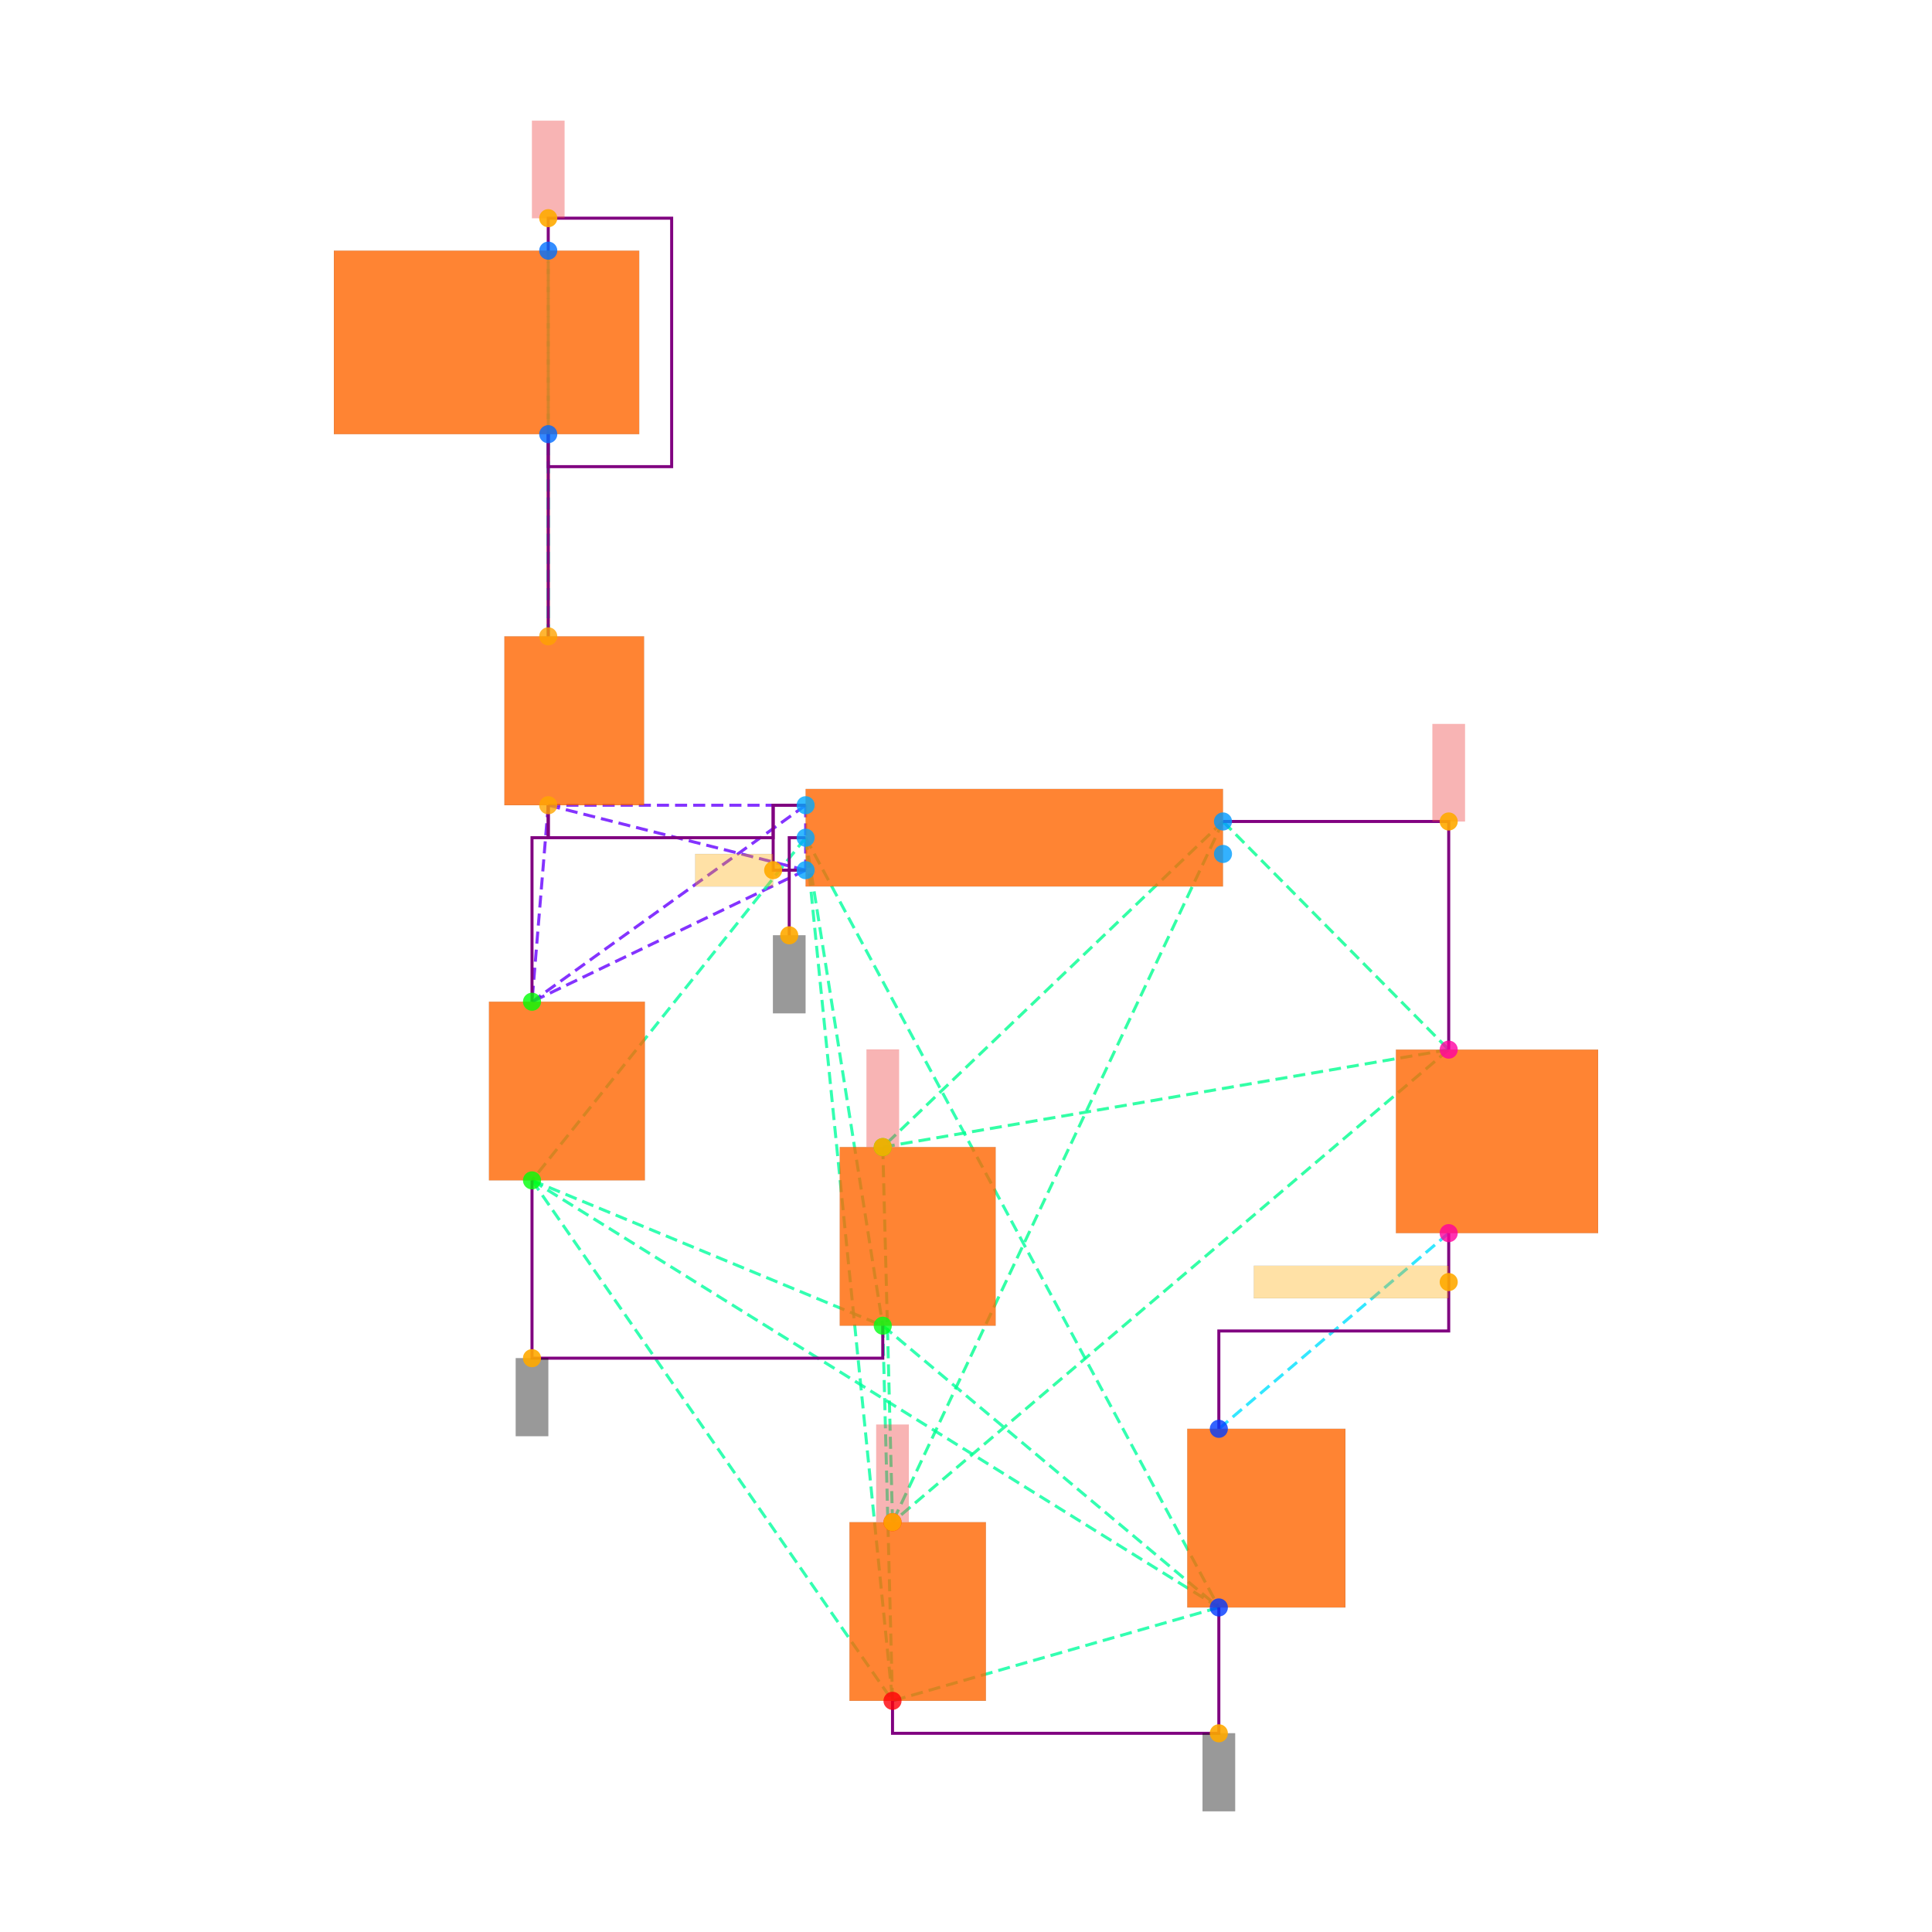
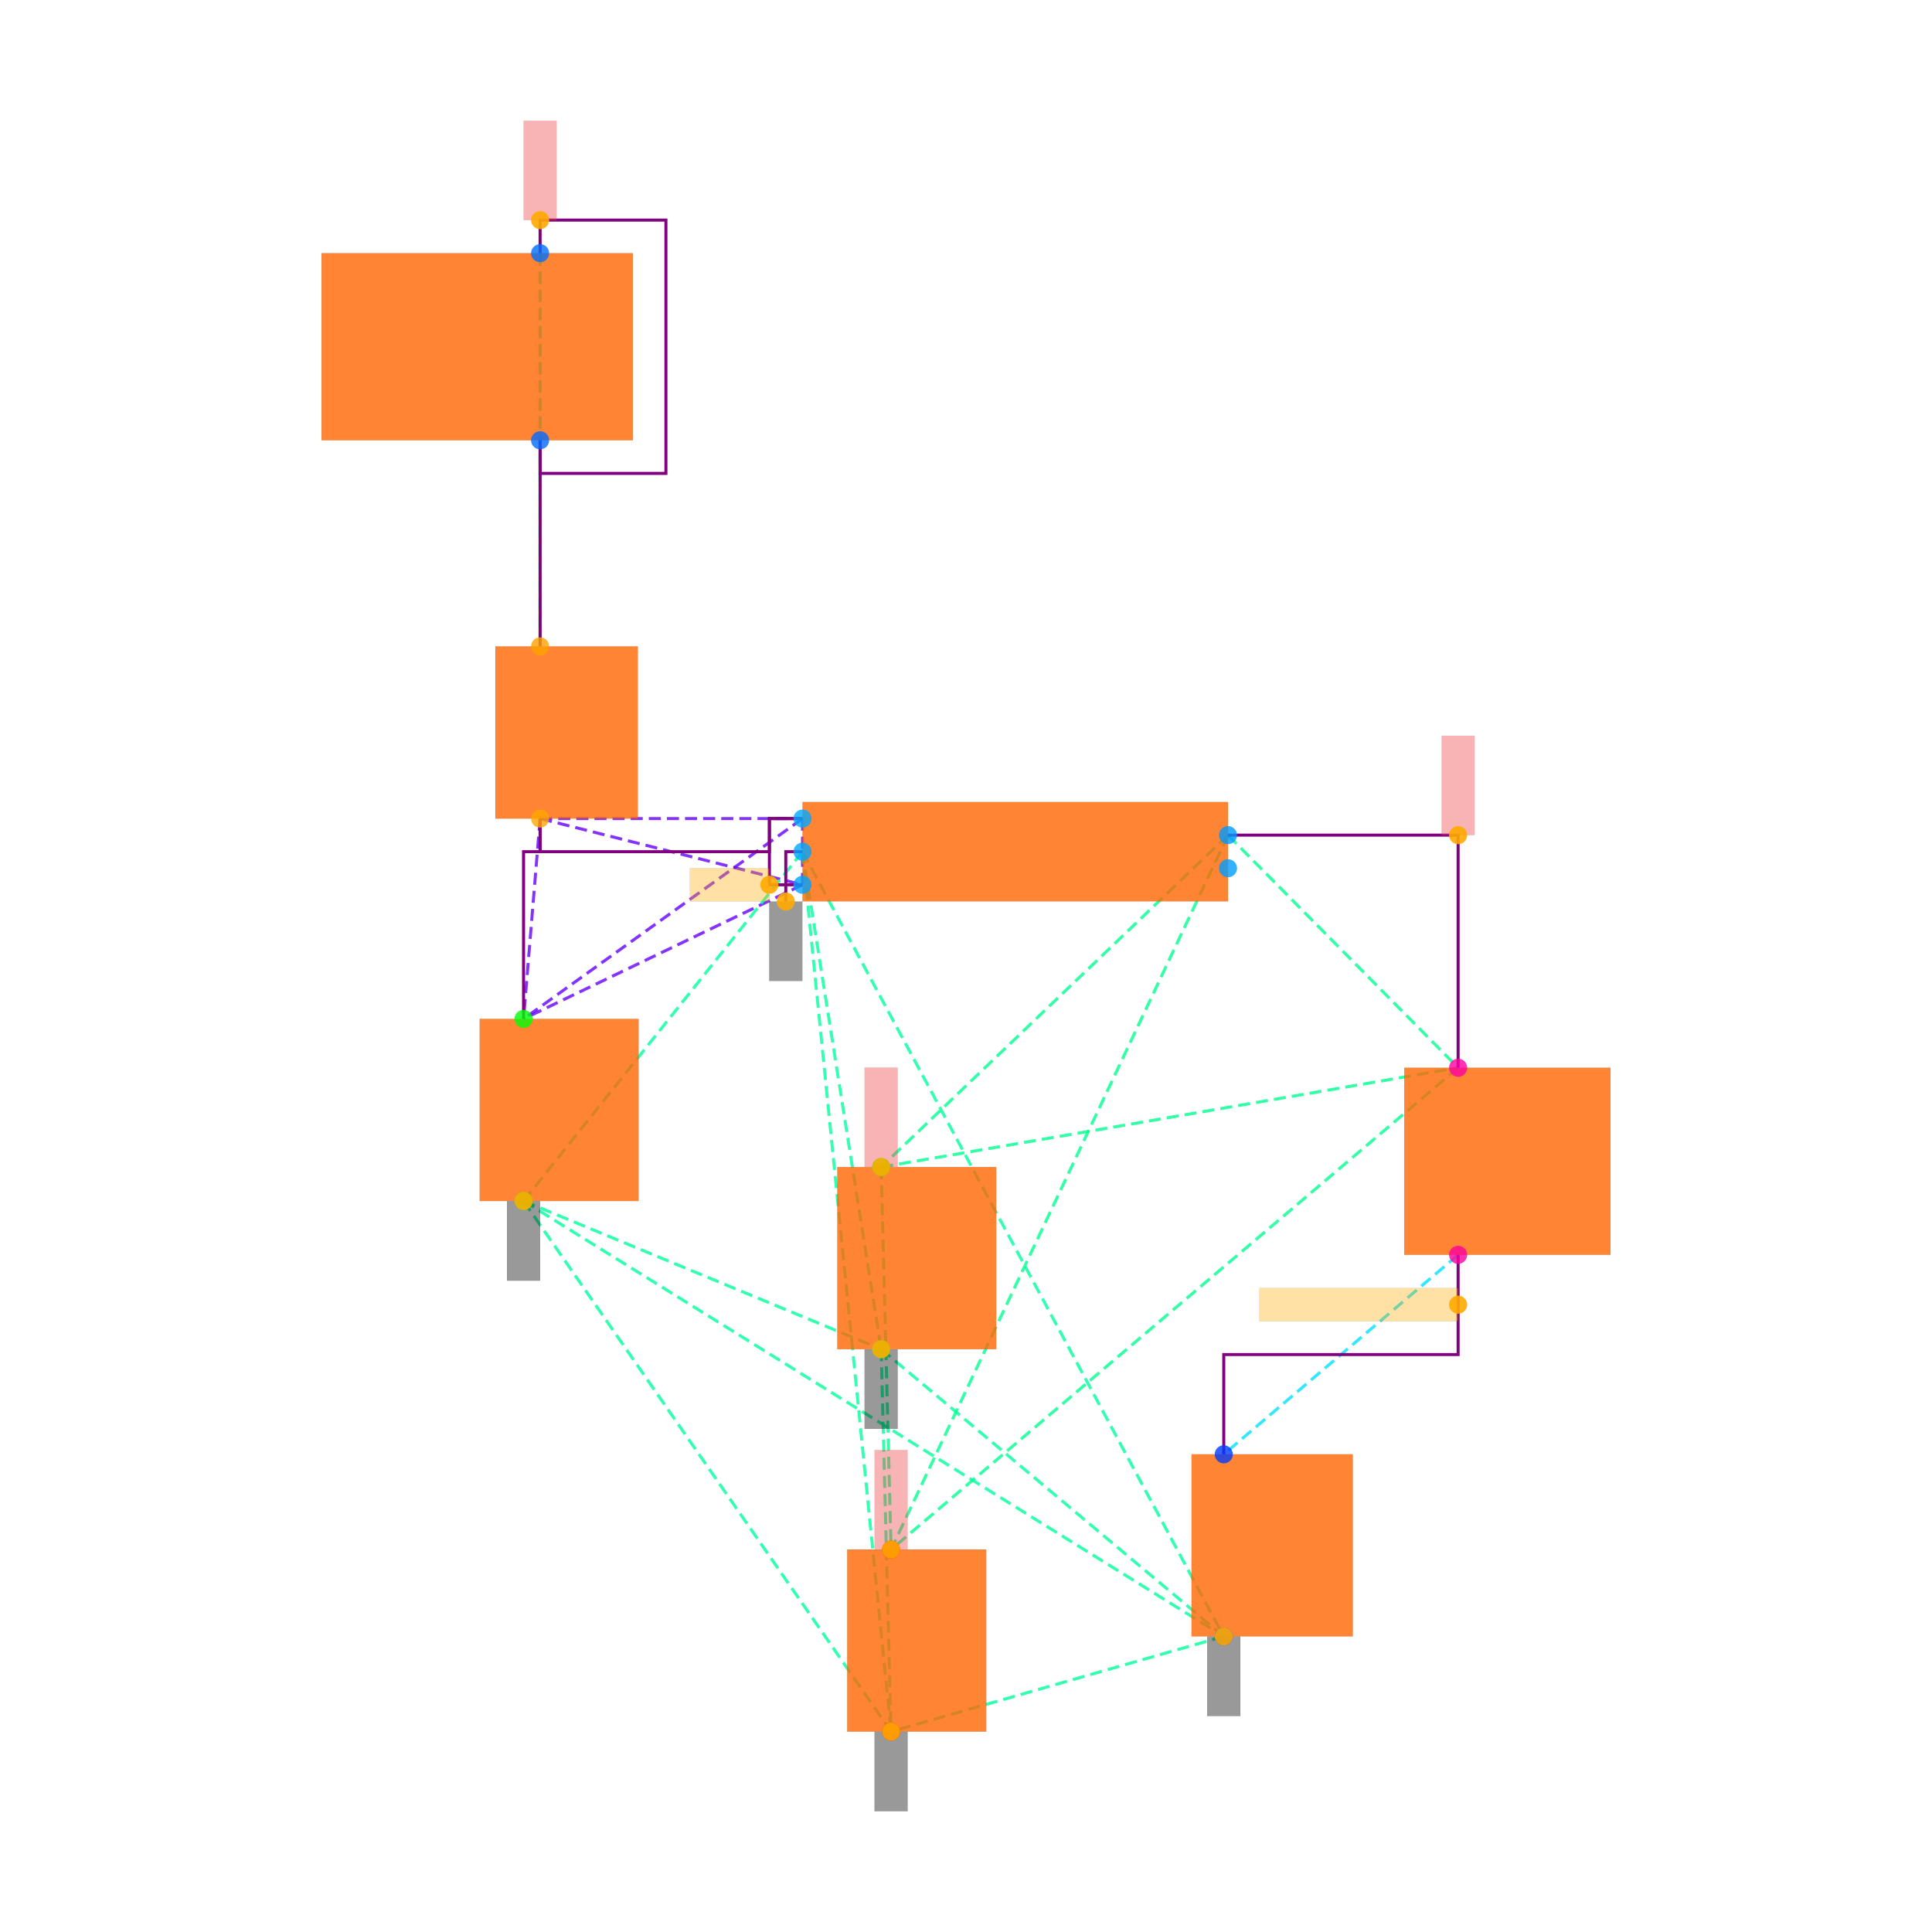
<svg xmlns="http://www.w3.org/2000/svg" width="640" height="640" viewBox="0 0 640 640">
  <rect width="100%" height="100%" fill="white" />
  <g>
-     <polyline data-points="-2.87,2.485 -2.87,1.2399999999999998" data-type="line" data-label="" points="181.614,143.823 181.614,210.797" fill="none" stroke="hsl(32, 100%, 50%, 0.8)" stroke-width="1px" />
-   </g>
-   <g>
-     <polyline data-points="-2.87,1.2399999999999998 -2.87,3.6149999999999998" data-type="line" data-label="" points="181.614,210.797 181.614,83.036" fill="none" stroke="hsl(170, 100%, 50%, 0.8)" stroke-width="1px" stroke-dasharray="4 2" />
-   </g>
-   <g>
-     <polyline data-points="-2.87,1.2399999999999998 -2.87,2.485" data-type="line" data-label="" points="181.614,210.797 181.614,143.823" fill="none" stroke="hsl(170, 100%, 50%, 0.8)" stroke-width="1px" stroke-dasharray="4 2" />
-   </g>
-   <g>
-     <polyline data-points="-2.87,3.6149999999999998 -2.87,2.485" data-type="line" data-label="" points="181.614,83.036 181.614,143.823" fill="none" stroke="hsl(170, 100%, 50%, 0.8)" stroke-width="1px" stroke-dasharray="4 2" />
-   </g>
-   <g>
-     <polyline data-points="-2.87,0.19999999999999973 -1.2850000000000001,0.2" data-type="line" data-label="" points="181.614,266.744 266.878,266.744" fill="none" stroke="hsl(264, 100%, 50%, 0.8)" stroke-width="1px" stroke-dasharray="4 2" />
-   </g>
-   <g>
-     <polyline data-points="-2.87,0.19999999999999973 -1.2850000000000001,-0.2" data-type="line" data-label="" points="181.614,266.744 266.878,288.261" fill="none" stroke="hsl(264, 100%, 50%, 0.8)" stroke-width="1px" stroke-dasharray="4 2" />
-   </g>
-   <g>
-     <polyline data-points="-2.87,0.19999999999999973 -2.97,-1.0099999999999998" data-type="line" data-label="" points="181.614,266.744 176.234,331.835" fill="none" stroke="hsl(264, 100%, 50%, 0.8)" stroke-width="1px" stroke-dasharray="4 2" />
-   </g>
-   <g>
-     <polyline data-points="-1.2850000000000001,0.2 -1.2850000000000001,-0.2" data-type="line" data-label="" points="266.878,266.744 266.878,288.261" fill="none" stroke="hsl(264, 100%, 50%, 0.8)" stroke-width="1px" stroke-dasharray="4 2" />
-   </g>
-   <g>
-     <polyline data-points="-1.2850000000000001,0.2 -2.97,-1.0099999999999998" data-type="line" data-label="" points="266.878,266.744 176.234,331.835" fill="none" stroke="hsl(264, 100%, 50%, 0.8)" stroke-width="1px" stroke-dasharray="4 2" />
-   </g>
-   <g>
-     <polyline data-points="-1.2850000000000001,-0.2 -2.97,-1.0099999999999998" data-type="line" data-label="" points="266.878,288.261 176.234,331.835" fill="none" stroke="hsl(264, 100%, 50%, 0.8)" stroke-width="1px" stroke-dasharray="4 2" />
-   </g>
-   <g>
-     <polyline data-points="-1.2850000000000001,0 -2.97,-2.1100000000000003" data-type="line" data-label="" points="266.878,277.502 176.234,391.009" fill="none" stroke="hsl(157, 100%, 50%, 0.8)" stroke-width="1px" stroke-dasharray="4 2" />
-   </g>
-   <g>
-     <polyline data-points="-1.2850000000000001,0 -0.8100000000000003,-3.005000000000001" data-type="line" data-label="" points="266.878,277.502 292.43,439.155" fill="none" stroke="hsl(157, 100%, 50%, 0.8)" stroke-width="1px" stroke-dasharray="4 2" />
-   </g>
-   <g>
-     <polyline data-points="-1.2850000000000001,0 1.2594553499999992,-4.739999999999999" data-type="line" data-label="" points="266.878,277.502 403.756,532.488" fill="none" stroke="hsl(157, 100%, 50%, 0.8)" stroke-width="1px" stroke-dasharray="4 2" />
-   </g>
-   <g>
-     <polyline data-points="-1.2850000000000001,0 -0.75,-5.315" data-type="line" data-label="" points="266.878,277.502 295.658,563.42" fill="none" stroke="hsl(157, 100%, 50%, 0.8)" stroke-width="1px" stroke-dasharray="4 2" />
-   </g>
-   <g>
-     <polyline data-points="-2.97,-2.1100000000000003 -0.8100000000000003,-3.005000000000001" data-type="line" data-label="" points="176.234,391.009 292.43,439.155" fill="none" stroke="hsl(157, 100%, 50%, 0.8)" stroke-width="1px" stroke-dasharray="4 2" />
-   </g>
-   <g>
-     <polyline data-points="-2.97,-2.1100000000000003 1.2594553499999992,-4.739999999999999" data-type="line" data-label="" points="176.234,391.009 403.756,532.488" fill="none" stroke="hsl(157, 100%, 50%, 0.8)" stroke-width="1px" stroke-dasharray="4 2" />
-   </g>
-   <g>
-     <polyline data-points="-2.97,-2.1100000000000003 -0.75,-5.315" data-type="line" data-label="" points="176.234,391.009 295.658,563.42" fill="none" stroke="hsl(157, 100%, 50%, 0.8)" stroke-width="1px" stroke-dasharray="4 2" />
-   </g>
-   <g>
-     <polyline data-points="-0.8100000000000003,-3.005000000000001 1.2594553499999992,-4.739999999999999" data-type="line" data-label="" points="292.43,439.155 403.756,532.488" fill="none" stroke="hsl(157, 100%, 50%, 0.8)" stroke-width="1px" stroke-dasharray="4 2" />
-   </g>
-   <g>
-     <polyline data-points="-0.8100000000000003,-3.005000000000001 -0.75,-5.315" data-type="line" data-label="" points="292.43,439.155 295.658,563.42" fill="none" stroke="hsl(157, 100%, 50%, 0.8)" stroke-width="1px" stroke-dasharray="4 2" />
-   </g>
-   <g>
-     <polyline data-points="1.2594553499999992,-4.739999999999999 -0.75,-5.315" data-type="line" data-label="" points="403.756,532.488 295.658,563.42" fill="none" stroke="hsl(157, 100%, 50%, 0.8)" stroke-width="1px" stroke-dasharray="4 2" />
-   </g>
-   <g>
-     <polyline data-points="1.2850000000000001,0.1 -0.8100000000000003,-1.9050000000000002" data-type="line" data-label="" points="405.13,272.123 292.43,379.981" fill="none" stroke="hsl(154, 100%, 50%, 0.8)" stroke-width="1px" stroke-dasharray="4 2" />
-   </g>
-   <g>
-     <polyline data-points="1.2850000000000001,0.1 2.675,-1.3049999999999997" data-type="line" data-label="" points="405.13,272.123 479.904,347.704" fill="none" stroke="hsl(154, 100%, 50%, 0.8)" stroke-width="1px" stroke-dasharray="4 2" />
-   </g>
-   <g>
-     <polyline data-points="1.2850000000000001,0.1 -0.75,-4.215000000000001" data-type="line" data-label="" points="405.13,272.123 295.658,504.246" fill="none" stroke="hsl(154, 100%, 50%, 0.8)" stroke-width="1px" stroke-dasharray="4 2" />
-   </g>
-   <g>
-     <polyline data-points="-0.8100000000000003,-1.9050000000000002 2.675,-1.3049999999999997" data-type="line" data-label="" points="292.43,379.981 479.904,347.704" fill="none" stroke="hsl(154, 100%, 50%, 0.8)" stroke-width="1px" stroke-dasharray="4 2" />
-   </g>
-   <g>
-     <polyline data-points="-0.8100000000000003,-1.9050000000000002 -0.75,-4.215000000000001" data-type="line" data-label="" points="292.43,379.981 295.658,504.246" fill="none" stroke="hsl(154, 100%, 50%, 0.8)" stroke-width="1px" stroke-dasharray="4 2" />
-   </g>
-   <g>
-     <polyline data-points="2.675,-1.3049999999999997 -0.75,-4.215000000000001" data-type="line" data-label="" points="479.904,347.704 295.658,504.246" fill="none" stroke="hsl(154, 100%, 50%, 0.8)" stroke-width="1px" stroke-dasharray="4 2" />
-   </g>
-   <g>
-     <polyline data-points="2.675,-2.4349999999999996 1.2594553499999992,-3.6399999999999997" data-type="line" data-label="" points="479.904,408.492 403.756,473.314" fill="none" stroke="hsl(187, 100%, 50%, 0.8)" stroke-width="1px" stroke-dasharray="4 2" />
-   </g>
-   <g>
-     <polyline data-points="-2.87,2.485 -2.87,1.2399999999999998" data-type="line" data-label="" points="181.614,143.823 181.614,210.797" fill="none" stroke="purple" stroke-width="1px" />
-   </g>
-   <g>
-     <polyline data-points="-2.87,3.6149999999999998 -2.87,3.815 -2.1099999999999994,3.815 -2.1099999999999994,2.2849999999999997 -2.87,2.2849999999999997 -2.87,2.485" data-type="line" data-label="" points="181.614,83.036 181.614,72.277 222.498,72.277 222.498,154.582 181.614,154.582 181.614,143.823" fill="none" stroke="purple" stroke-width="1px" />
-   </g>
-   <g>
-     <polyline data-points="-2.87,0.19999999999999973 -2.87,-2.220446049250313e-16 -2.97,-2.220446049250313e-16 -2.97,-1.0099999999999998" data-type="line" data-label="" points="181.614,266.744 181.614,277.502 176.234,277.502 176.234,331.835" fill="none" stroke="purple" stroke-width="1px" />
-   </g>
-   <g>
-     <polyline data-points="-2.97,-2.1100000000000003 -2.97,-3.205000000000001 -0.81,-3.205000000000001 -0.81,-3.005000000000001" data-type="line" data-label="" points="176.234,391.009 176.234,449.914 292.43,449.914 292.43,439.155" fill="none" stroke="purple" stroke-width="1px" />
-   </g>
-   <g>
-     <polyline data-points="1.2594553499999988,-4.739999999999999 1.2594553499999988,-5.515000000000001 -0.75,-5.515000000000001 -0.75,-5.315" data-type="line" data-label="" points="403.756,532.488 403.756,574.179 295.658,574.179 295.658,563.42" fill="none" stroke="purple" stroke-width="1px" />
-   </g>
-   <g>
-     <polyline data-points="1.2850000000000001,0.1 2.675,0.1 2.675,-1.3049999999999997" data-type="line" data-label="" points="405.13,272.123 479.904,272.123 479.904,347.704" fill="none" stroke="purple" stroke-width="1px" />
-   </g>
-   <g>
-     <polyline data-points="2.6749999999999994,-2.4349999999999996 2.6749999999999994,-3.0374999999999996 1.2594553499999992,-3.0374999999999996 1.2594553499999992,-3.6399999999999997" data-type="line" data-label="" points="479.904,408.492 479.904,440.903 403.756,440.903 403.756,473.314" fill="none" stroke="purple" stroke-width="1px" />
-   </g>
-   <g>
-     <polyline data-points="-1.2850000000000001,0.20000000000000018 -1.485,0.20000000000000018 -1.485,-4.440892098500626e-16 -2.87,-4.440892098500626e-16 -2.87,0.19999999999999973" data-type="line" data-label="" points="266.878,266.744 256.119,266.744 256.119,277.502 181.614,277.502 181.614,266.744" fill="none" stroke="purple" stroke-width="1px" />
-   </g>
-   <g>
-     <polyline data-points="-1.2850000000000001,-0.2 -1.485,-0.2 -1.485,0.2 -1.2850000000000001,0.2" data-type="line" data-label="" points="266.878,288.261 256.119,288.261 256.119,266.744 266.878,266.744" fill="none" stroke="purple" stroke-width="1px" />
-   </g>
-   <g>
-     <polyline data-points="-1.2850000000000001,0 -1.3860000000000001,0 -1.3860000000000001,-0.601" data-type="line" data-label="" points="266.878,277.502 261.445,277.502 261.445,309.833" fill="none" stroke="purple" stroke-width="1px" />
-   </g>
-   <g>
-     <rect data-type="rect" data-label="schematic_component_0" data-x="-2.71" data-y="0.7199999999999998" x="167.089" y="210.797" width="46.263" height="55.946" fill="hsl(24, 100%, 50%, 0.8)" stroke="black" stroke-width="0.019" />
-   </g>
-   <g>
-     <rect data-type="rect" data-label="schematic_component_1" data-x="-3.25" data-y="3.05" x="110.605" y="83.036" width="101.134" height="60.788" fill="hsl(24, 100%, 50%, 0.8)" stroke="black" stroke-width="0.019" />
-   </g>
-   <g>
-     <rect data-type="rect" data-label="schematic_component_2" data-x="0" data-y="0" x="266.878" y="261.364" width="138.252" height="32.277" fill="hsl(24, 100%, 50%, 0.8)" stroke="black" stroke-width="0.019" />
-   </g>
-   <g>
-     <rect data-type="rect" data-label="schematic_component_3" data-x="-2.755" data-y="-1.56" x="161.979" y="331.835" width="51.643" height="59.174" fill="hsl(24, 100%, 50%, 0.8)" stroke="black" stroke-width="0.019" />
-   </g>
-   <g>
-     <rect data-type="rect" data-label="schematic_component_4" data-x="-0.5950000000000002" data-y="-2.4550000000000005" x="278.175" y="379.981" width="51.643" height="59.174" fill="hsl(24, 100%, 50%, 0.8)" stroke="black" stroke-width="0.019" />
-   </g>
-   <g>
-     <rect data-type="rect" data-label="schematic_component_5" data-x="2.9724999999999997" data-y="-1.8699999999999997" x="462.421" y="347.704" width="66.974" height="60.788" fill="hsl(24, 100%, 50%, 0.8)" stroke="black" stroke-width="0.019" />
-   </g>
-   <g>
-     <rect data-type="rect" data-label="schematic_component_6" data-x="1.5519553499999992" data-y="-4.1899999999999995" x="393.295" y="473.314" width="52.391" height="59.174" fill="hsl(24, 100%, 50%, 0.8)" stroke="black" stroke-width="0.019" />
-   </g>
-   <g>
-     <rect data-type="rect" data-label="schematic_component_7" data-x="-0.5950000000000001" data-y="-4.765000000000001" x="281.402" y="504.246" width="45.187" height="59.174" fill="hsl(24, 100%, 50%, 0.8)" stroke="black" stroke-width="0.019" />
-   </g>
-   <g>
-     <rect data-type="rect" data-label="netId: VBUS globalConnNetId: connectivity_net0" data-x="-2.87" data-y="4.115" x="176.234" y="40" width="10.759" height="32.277" fill="#ef444466" stroke="#ef4444" stroke-width="0.019" />
-   </g>
-   <g>
-     <rect data-type="rect" data-label="netId: RAW globalConnNetId: connectivity_net1" data-x="-1.725" data-y="-0.2" x="230.298" y="282.882" width="25.821" height="10.759" fill="hsl(40, 100%, 50%, 0.35)" stroke="black" stroke-width="0.019" />
-   </g>
-   <g>
-     <rect data-type="rect" data-label="netId: GND globalConnNetId: connectivity_net2" data-x="-1.3860000000000001" data-y="-0.841" x="256.065" y="309.833" width="10.759" height="25.821" fill="#00000066" stroke="#000000" stroke-width="0.019" />
-   </g>
-   <g>
-     <rect data-type="rect" data-label="netId: GND globalConnNetId: connectivity_net2" data-x="-2.97" data-y="-3.445000000000001" x="170.855" y="449.914" width="10.759" height="25.821" fill="#00000066" stroke="#000000" stroke-width="0.019" />
-   </g>
-   <g>
-     <rect data-type="rect" data-label="netId: GND globalConnNetId: connectivity_net2" data-x="1.2594553499999988" data-y="-5.755000000000001" x="398.376" y="574.179" width="10.759" height="25.821" fill="#00000066" stroke="#000000" stroke-width="0.019" />
-   </g>
-   <g>
-     <rect data-type="rect" data-label="netId: V3V3 globalConnNetId: connectivity_net3" data-x="2.675" data-y="0.4" x="474.524" y="239.846" width="10.759" height="32.277" fill="#ef444466" stroke="#ef4444" stroke-width="0.019" />
-   </g>
-   <g>
-     <rect data-type="rect" data-label="netId: V3V3 globalConnNetId: connectivity_net3" data-x="-0.8100000000000003" data-y="-1.6040000000000003" x="287.051" y="347.65" width="10.759" height="32.277" fill="#ef444466" stroke="#ef4444" stroke-width="0.019" />
-   </g>
-   <g>
-     <rect data-type="rect" data-label="netId: V3V3 globalConnNetId: connectivity_net3" data-x="-0.75" data-y="-3.914000000000001" x="290.279" y="471.915" width="10.759" height="32.277" fill="#ef444466" stroke="#ef4444" stroke-width="0.019" />
-   </g>
-   <g>
-     <rect data-type="rect" data-label="netId: PWR_LED_K globalConnNetId: connectivity_net4" data-x="2.0749999999999993" data-y="-2.7362499999999996" x="415.351" y="419.318" width="64.553" height="10.759" fill="hsl(40, 100%, 50%, 0.35)" stroke="black" stroke-width="0.019" />
-   </g>
-   <g>
-     <circle data-type="point" data-label="DPROT.1 y+" data-x="-2.87" data-y="1.2399999999999998" cx="181.614" cy="210.797" r="3" fill="hsl(38, 100%, 50%, 0.8)" />
-   </g>
-   <g>
-     <circle data-type="point" data-label="DPROT.2 y-" data-x="-2.87" data-y="0.19999999999999973" cx="181.614" cy="266.744" r="3" fill="hsl(39, 100%, 50%, 0.8)" />
-   </g>
-   <g>
-     <circle data-type="point" data-label="F1.1 y+" data-x="-2.87" data-y="3.6149999999999998" cx="181.614" cy="83.036" r="3" fill="hsl(214, 100%, 50%, 0.8)" />
-   </g>
-   <g>
-     <circle data-type="point" data-label="F1.2 y-" data-x="-2.87" data-y="2.485" cx="181.614" cy="143.823" r="3" fill="hsl(215, 100%, 50%, 0.8)" />
-   </g>
-   <g>
-     <circle data-type="point" data-label="U2.1 x-" data-x="-1.2850000000000001" data-y="0.2" cx="266.878" cy="266.744" r="3" fill="hsl(200, 100%, 50%, 0.8)" />
-   </g>
-   <g>
-     <circle data-type="point" data-label="U2.2 x-" data-x="-1.2850000000000001" data-y="0" cx="266.878" cy="277.502" r="3" fill="hsl(201, 100%, 50%, 0.8)" />
-   </g>
-   <g>
-     <circle data-type="point" data-label="U2.3 x-" data-x="-1.2850000000000001" data-y="-0.2" cx="266.878" cy="288.261" r="3" fill="hsl(202, 100%, 50%, 0.8)" />
-   </g>
-   <g>
-     <circle data-type="point" data-label="U2.4 x+" data-x="1.2850000000000001" data-y="-0.1" cx="405.13" cy="282.882" r="3" fill="hsl(203, 100%, 50%, 0.8)" />
-   </g>
-   <g>
-     <circle data-type="point" data-label="U2.5 x+" data-x="1.2850000000000001" data-y="0.1" cx="405.13" cy="272.123" r="3" fill="hsl(204, 100%, 50%, 0.8)" />
-   </g>
-   <g>
-     <circle data-type="point" data-label="C1.1 y+" data-x="-2.97" data-y="-1.0099999999999998" cx="176.234" cy="331.835" r="3" fill="hsl(121, 100%, 50%, 0.8)" />
-   </g>
-   <g>
-     <circle data-type="point" data-label="C1.2 y-" data-x="-2.97" data-y="-2.1100000000000003" cx="176.234" cy="391.009" r="3" fill="hsl(122, 100%, 50%, 0.8)" />
-   </g>
-   <g>
-     <circle data-type="point" data-label="C4.1 y+" data-x="-0.8100000000000003" data-y="-1.9050000000000002" cx="292.43" cy="379.981" r="3" fill="hsl(124, 100%, 50%, 0.8)" />
-   </g>
-   <g>
-     <circle data-type="point" data-label="C4.2 y-" data-x="-0.8100000000000003" data-y="-3.005000000000001" cx="292.43" cy="439.155" r="3" fill="hsl(125, 100%, 50%, 0.8)" />
-   </g>
-   <g>
-     <circle data-type="point" data-label="DPWR.1 y+" data-x="2.675" data-y="-1.3049999999999997" cx="479.904" cy="347.704" r="3" fill="hsl(322, 100%, 50%, 0.8)" />
-   </g>
-   <g>
-     <circle data-type="point" data-label="DPWR.2 y-" data-x="2.675" data-y="-2.4349999999999996" cx="479.904" cy="408.492" r="3" fill="hsl(323, 100%, 50%, 0.8)" />
-   </g>
-   <g>
-     <circle data-type="point" data-label="R1.1 y+" data-x="1.2594553499999992" data-y="-3.6399999999999997" cx="403.756" cy="473.314" r="3" fill="hsl(226, 100%, 50%, 0.8)" />
-   </g>
-   <g>
-     <circle data-type="point" data-label="R1.2 y-" data-x="1.2594553499999992" data-y="-4.739999999999999" cx="403.756" cy="532.488" r="3" fill="hsl(227, 100%, 50%, 0.8)" />
-   </g>
-   <g>
-     <circle data-type="point" data-label="C18.1 y+" data-x="-0.75" data-y="-4.215000000000001" cx="295.658" cy="504.246" r="3" fill="hsl(357, 100%, 50%, 0.8)" />
-   </g>
-   <g>
-     <circle data-type="point" data-label="C18.2 y-" data-x="-0.75" data-y="-5.315" cx="295.658" cy="563.42" r="3" fill="hsl(358, 100%, 50%, 0.8)" />
-   </g>
-   <g>
-     <circle data-type="point" data-label="anchorPoint orientation: y+" data-x="-2.87" data-y="3.815" cx="181.614" cy="72.277" r="3" fill="hsl(40, 100%, 50%, 0.9)" />
-   </g>
-   <g>
-     <circle data-type="point" data-label="anchorPoint orientation: x-" data-x="-1.485" data-y="-0.2" cx="256.119" cy="288.261" r="3" fill="hsl(40, 100%, 50%, 0.9)" />
-   </g>
-   <g>
-     <circle data-type="point" data-label="anchorPoint orientation: y-" data-x="-1.3860000000000001" data-y="-0.601" cx="261.445" cy="309.833" r="3" fill="hsl(40, 100%, 50%, 0.9)" />
-   </g>
-   <g>
-     <circle data-type="point" data-label="anchorPoint orientation: y-" data-x="-2.97" data-y="-3.205000000000001" cx="176.234" cy="449.914" r="3" fill="hsl(40, 100%, 50%, 0.9)" />
-   </g>
-   <g>
-     <circle data-type="point" data-label="anchorPoint orientation: y-" data-x="1.2594553499999988" data-y="-5.515000000000001" cx="403.756" cy="574.179" r="3" fill="hsl(40, 100%, 50%, 0.9)" />
-   </g>
-   <g>
-     <circle data-type="point" data-label="anchorPoint orientation: y+" data-x="2.675" data-y="0.1" cx="479.904" cy="272.123" r="3" fill="hsl(40, 100%, 50%, 0.9)" />
-   </g>
-   <g>
-     <circle data-type="point" data-label="anchorPoint orientation: y+" data-x="-0.8100000000000003" data-y="-1.9050000000000002" cx="292.43" cy="379.981" r="3" fill="hsl(40, 100%, 50%, 0.9)" />
-   </g>
-   <g>
-     <circle data-type="point" data-label="anchorPoint orientation: y+" data-x="-0.75" data-y="-4.215000000000001" cx="295.658" cy="504.246" r="3" fill="hsl(40, 100%, 50%, 0.9)" />
-   </g>
-   <g>
-     <circle data-type="point" data-label="anchorPoint orientation: x-" data-x="2.6749999999999994" data-y="-2.7362499999999996" cx="479.904" cy="424.697" r="3" fill="hsl(40, 100%, 50%, 0.9)" />
+     <polyline data-points="-2.87,2.485 -2.87,1.2399999999999998" data-type="line" data-label="" points="178.917,145.847 178.917,214.126" fill="none" stroke="hsl(32, 100%, 50%, 0.8)" stroke-width="1px" />
+   </g>
+   <g>
+     <polyline data-points="-2.87,1.2399999999999998 -2.87,3.6149999999999998" data-type="line" data-label="" points="178.917,214.126 178.917,83.874" fill="none" stroke="hsl(170, 100%, 50%, 0.8)" stroke-width="1px" stroke-dasharray="4 2" />
+   </g>
+   <g>
+     <polyline data-points="-2.87,1.2399999999999998 -2.87,2.485" data-type="line" data-label="" points="178.917,214.126 178.917,145.847" fill="none" stroke="hsl(170, 100%, 50%, 0.8)" stroke-width="1px" stroke-dasharray="4 2" />
+   </g>
+   <g>
+     <polyline data-points="-2.87,3.6149999999999998 -2.87,2.485" data-type="line" data-label="" points="178.917,83.874 178.917,145.847" fill="none" stroke="hsl(170, 100%, 50%, 0.8)" stroke-width="1px" stroke-dasharray="4 2" />
+   </g>
+   <g>
+     <polyline data-points="-2.87,0.19999999999999973 -1.2850000000000001,0.2" data-type="line" data-label="" points="178.917,271.162 265.843,271.162" fill="none" stroke="hsl(264, 100%, 50%, 0.8)" stroke-width="1px" stroke-dasharray="4 2" />
+   </g>
+   <g>
+     <polyline data-points="-2.87,0.19999999999999973 -1.2850000000000001,-0.2" data-type="line" data-label="" points="178.917,271.162 265.843,293.1" fill="none" stroke="hsl(264, 100%, 50%, 0.8)" stroke-width="1px" stroke-dasharray="4 2" />
+   </g>
+   <g>
+     <polyline data-points="-2.87,0.19999999999999973 -2.97,-1.0099999999999998" data-type="line" data-label="" points="178.917,271.162 173.433,337.522" fill="none" stroke="hsl(264, 100%, 50%, 0.8)" stroke-width="1px" stroke-dasharray="4 2" />
+   </g>
+   <g>
+     <polyline data-points="-1.2850000000000001,0.2 -1.2850000000000001,-0.2" data-type="line" data-label="" points="265.843,271.162 265.843,293.1" fill="none" stroke="hsl(264, 100%, 50%, 0.8)" stroke-width="1px" stroke-dasharray="4 2" />
+   </g>
+   <g>
+     <polyline data-points="-1.2850000000000001,0.2 -2.97,-1.0099999999999998" data-type="line" data-label="" points="265.843,271.162 173.433,337.522" fill="none" stroke="hsl(264, 100%, 50%, 0.8)" stroke-width="1px" stroke-dasharray="4 2" />
+   </g>
+   <g>
+     <polyline data-points="-1.2850000000000001,-0.2 -2.97,-1.0099999999999998" data-type="line" data-label="" points="265.843,293.1 173.433,337.522" fill="none" stroke="hsl(264, 100%, 50%, 0.8)" stroke-width="1px" stroke-dasharray="4 2" />
+   </g>
+   <g>
+     <polyline data-points="-1.2850000000000001,0 -2.97,-2.1100000000000003" data-type="line" data-label="" points="265.843,282.131 173.433,397.849" fill="none" stroke="hsl(157, 100%, 50%, 0.8)" stroke-width="1px" stroke-dasharray="4 2" />
+   </g>
+   <g>
+     <polyline data-points="-1.2850000000000001,0 -0.8100000000000003,-3.005000000000001" data-type="line" data-label="" points="265.843,282.131 291.893,446.934" fill="none" stroke="hsl(157, 100%, 50%, 0.8)" stroke-width="1px" stroke-dasharray="4 2" />
+   </g>
+   <g>
+     <polyline data-points="-1.2850000000000001,0 1.2594553499999992,-4.739999999999999" data-type="line" data-label="" points="265.843,282.131 405.388,542.086" fill="none" stroke="hsl(157, 100%, 50%, 0.8)" stroke-width="1px" stroke-dasharray="4 2" />
+   </g>
+   <g>
+     <polyline data-points="-1.2850000000000001,0 -0.75,-5.315" data-type="line" data-label="" points="265.843,282.131 295.184,573.621" fill="none" stroke="hsl(157, 100%, 50%, 0.8)" stroke-width="1px" stroke-dasharray="4 2" />
+   </g>
+   <g>
+     <polyline data-points="-2.97,-2.1100000000000003 -0.8100000000000003,-3.005000000000001" data-type="line" data-label="" points="173.433,397.849 291.893,446.934" fill="none" stroke="hsl(157, 100%, 50%, 0.8)" stroke-width="1px" stroke-dasharray="4 2" />
+   </g>
+   <g>
+     <polyline data-points="-2.97,-2.1100000000000003 1.2594553499999992,-4.739999999999999" data-type="line" data-label="" points="173.433,397.849 405.388,542.086" fill="none" stroke="hsl(157, 100%, 50%, 0.8)" stroke-width="1px" stroke-dasharray="4 2" />
+   </g>
+   <g>
+     <polyline data-points="-2.97,-2.1100000000000003 -0.75,-5.315" data-type="line" data-label="" points="173.433,397.849 295.184,573.621" fill="none" stroke="hsl(157, 100%, 50%, 0.8)" stroke-width="1px" stroke-dasharray="4 2" />
+   </g>
+   <g>
+     <polyline data-points="-0.8100000000000003,-3.005000000000001 1.2594553499999992,-4.739999999999999" data-type="line" data-label="" points="291.893,446.934 405.388,542.086" fill="none" stroke="hsl(157, 100%, 50%, 0.8)" stroke-width="1px" stroke-dasharray="4 2" />
+   </g>
+   <g>
+     <polyline data-points="-0.8100000000000003,-3.005000000000001 -0.75,-5.315" data-type="line" data-label="" points="291.893,446.934 295.184,573.621" fill="none" stroke="hsl(157, 100%, 50%, 0.8)" stroke-width="1px" stroke-dasharray="4 2" />
+   </g>
+   <g>
+     <polyline data-points="1.2594553499999992,-4.739999999999999 -0.75,-5.315" data-type="line" data-label="" points="405.388,542.086 295.184,573.621" fill="none" stroke="hsl(157, 100%, 50%, 0.8)" stroke-width="1px" stroke-dasharray="4 2" />
+   </g>
+   <g>
+     <polyline data-points="1.2850000000000001,0.1 -0.8100000000000003,-1.9050000000000002" data-type="line" data-label="" points="406.789,276.647 291.893,386.607" fill="none" stroke="hsl(154, 100%, 50%, 0.8)" stroke-width="1px" stroke-dasharray="4 2" />
+   </g>
+   <g>
+     <polyline data-points="1.2850000000000001,0.1 2.675,-1.3049999999999997" data-type="line" data-label="" points="406.789,276.647 483.02,353.701" fill="none" stroke="hsl(154, 100%, 50%, 0.8)" stroke-width="1px" stroke-dasharray="4 2" />
+   </g>
+   <g>
+     <polyline data-points="1.2850000000000001,0.1 -0.75,-4.215000000000001" data-type="line" data-label="" points="406.789,276.647 295.184,513.294" fill="none" stroke="hsl(154, 100%, 50%, 0.8)" stroke-width="1px" stroke-dasharray="4 2" />
+   </g>
+   <g>
+     <polyline data-points="-0.8100000000000003,-1.9050000000000002 2.675,-1.3049999999999997" data-type="line" data-label="" points="291.893,386.607 483.02,353.701" fill="none" stroke="hsl(154, 100%, 50%, 0.8)" stroke-width="1px" stroke-dasharray="4 2" />
+   </g>
+   <g>
+     <polyline data-points="-0.8100000000000003,-1.9050000000000002 -0.75,-4.215000000000001" data-type="line" data-label="" points="291.893,386.607 295.184,513.294" fill="none" stroke="hsl(154, 100%, 50%, 0.8)" stroke-width="1px" stroke-dasharray="4 2" />
+   </g>
+   <g>
+     <polyline data-points="2.675,-1.3049999999999997 -0.75,-4.215000000000001" data-type="line" data-label="" points="483.02,353.701 295.184,513.294" fill="none" stroke="hsl(154, 100%, 50%, 0.8)" stroke-width="1px" stroke-dasharray="4 2" />
+   </g>
+   <g>
+     <polyline data-points="2.675,-2.4349999999999996 1.2594553499999992,-3.6399999999999997" data-type="line" data-label="" points="483.02,415.673 405.388,481.759" fill="none" stroke="hsl(187, 100%, 50%, 0.8)" stroke-width="1px" stroke-dasharray="4 2" />
+   </g>
+   <g>
+     <polyline data-points="-2.87,2.485 -2.87,1.2399999999999998" data-type="line" data-label="" points="178.917,145.847 178.917,214.126" fill="none" stroke="purple" stroke-width="1px" />
+   </g>
+   <g>
+     <polyline data-points="-2.87,3.6149999999999998 -2.87,3.815 -2.1099999999999994,3.815 -2.1099999999999994,2.2849999999999997 -2.87,2.2849999999999997 -2.87,2.485" data-type="line" data-label="" points="178.917,83.874 178.917,72.906 220.597,72.906 220.597,156.815 178.917,156.815 178.917,145.847" fill="none" stroke="purple" stroke-width="1px" />
+   </g>
+   <g>
+     <polyline data-points="-2.87,0.19999999999999973 -2.87,-2.220446049250313e-16 -2.97,-2.220446049250313e-16 -2.97,-1.0099999999999998" data-type="line" data-label="" points="178.917,271.162 178.917,282.131 173.433,282.131 173.433,337.522" fill="none" stroke="purple" stroke-width="1px" />
+   </g>
+   <g>
+     <polyline data-points="1.2850000000000001,0.1 2.675,0.1 2.675,-1.3049999999999997" data-type="line" data-label="" points="406.789,276.647 483.02,276.647 483.02,353.701" fill="none" stroke="purple" stroke-width="1px" />
+   </g>
+   <g>
+     <polyline data-points="2.6749999999999994,-2.4349999999999996 2.6749999999999994,-3.0374999999999996 1.2594553499999992,-3.0374999999999996 1.2594553499999992,-3.6399999999999997" data-type="line" data-label="" points="483.02,415.673 483.02,448.716 405.388,448.716 405.388,481.759" fill="none" stroke="purple" stroke-width="1px" />
+   </g>
+   <g>
+     <polyline data-points="-1.2850000000000001,0.20000000000000018 -1.485,0.2 -1.485,-4.440892098500626e-16 -2.87,-4.440892098500626e-16 -2.87,0.19999999999999973" data-type="line" data-label="" points="265.843,271.162 254.874,271.162 254.874,282.131 178.917,282.131 178.917,271.162" fill="none" stroke="purple" stroke-width="1px" />
+   </g>
+   <g>
+     <polyline data-points="-1.2850000000000001,-0.2 -1.485,-0.2 -1.485,0.2 -1.2850000000000001,0.2" data-type="line" data-label="" points="265.843,293.1 254.874,293.1 254.874,271.162 265.843,271.162" fill="none" stroke="purple" stroke-width="1px" />
+   </g>
+   <g>
+     <polyline data-points="-1.2850000000000001,0 -1.3860000000000001,0 -1.3860000000000001,-0.301" data-type="line" data-label="" points="265.843,282.131 260.304,282.131 260.304,298.639" fill="none" stroke="purple" stroke-width="1px" />
+   </g>
+   <g>
+     <rect data-type="rect" data-label="schematic_component_0" data-x="-2.71" data-y="0.7199999999999998" x="164.109" y="214.126" width="47.165" height="57.037" fill="hsl(24, 100%, 50%, 0.8)" stroke="black" stroke-width="0.018" />
+   </g>
+   <g>
+     <rect data-type="rect" data-label="schematic_component_1" data-x="-3.25" data-y="3.05" x="106.524" y="83.874" width="103.104" height="61.972" fill="hsl(24, 100%, 50%, 0.8)" stroke="black" stroke-width="0.018" />
+   </g>
+   <g>
+     <rect data-type="rect" data-label="schematic_component_2" data-x="0" data-y="0" x="265.843" y="265.678" width="140.946" height="32.906" fill="hsl(24, 100%, 50%, 0.8)" stroke="black" stroke-width="0.018" />
+   </g>
+   <g>
+     <rect data-type="rect" data-label="schematic_component_3" data-x="-2.755" data-y="-1.56" x="158.899" y="337.522" width="52.649" height="60.327" fill="hsl(24, 100%, 50%, 0.8)" stroke="black" stroke-width="0.018" />
+   </g>
+   <g>
+     <rect data-type="rect" data-label="schematic_component_4" data-x="-0.5950000000000002" data-y="-2.4550000000000005" x="277.36" y="386.607" width="52.649" height="60.327" fill="hsl(24, 100%, 50%, 0.8)" stroke="black" stroke-width="0.018" />
+   </g>
+   <g>
+     <rect data-type="rect" data-label="schematic_component_5" data-x="2.9724999999999997" data-y="-1.8699999999999997" x="465.196" y="353.701" width="68.279" height="61.972" fill="hsl(24, 100%, 50%, 0.8)" stroke="black" stroke-width="0.018" />
+   </g>
+   <g>
+     <rect data-type="rect" data-label="schematic_component_6" data-x="1.5519553499999992" data-y="-4.1899999999999995" x="394.723" y="481.759" width="53.412" height="60.327" fill="hsl(24, 100%, 50%, 0.8)" stroke="black" stroke-width="0.018" />
+   </g>
+   <g>
+     <rect data-type="rect" data-label="schematic_component_7" data-x="-0.5950000000000001" data-y="-4.765000000000001" x="280.65" y="513.294" width="46.068" height="60.327" fill="hsl(24, 100%, 50%, 0.8)" stroke="black" stroke-width="0.018" />
+   </g>
+   <g>
+     <rect data-type="rect" data-label="netId: VBUS globalConnNetId: connectivity_net0" data-x="-2.87" data-y="4.115" x="173.433" y="40" width="10.969" height="32.906" fill="#ef444466" stroke="#ef4444" stroke-width="0.018" />
+   </g>
+   <g>
+     <rect data-type="rect" data-label="netId: RAW globalConnNetId: connectivity_net1" data-x="-1.725" data-y="-0.2" x="228.55" y="287.615" width="26.325" height="10.969" fill="hsl(40, 100%, 50%, 0.35)" stroke="black" stroke-width="0.018" />
+   </g>
+   <g>
+     <rect data-type="rect" data-label="netId: GND globalConnNetId: connectivity_net2" data-x="-1.3860000000000001" data-y="-0.5409999999999999" x="254.819" y="298.639" width="10.969" height="26.325" fill="#00000066" stroke="#000000" stroke-width="0.018" />
+   </g>
+   <g>
+     <rect data-type="rect" data-label="netId: GND globalConnNetId: connectivity_net2" data-x="-2.97" data-y="-2.3510000000000004" x="167.948" y="397.904" width="10.969" height="26.325" fill="#00000066" stroke="#000000" stroke-width="0.018" />
+   </g>
+   <g>
+     <rect data-type="rect" data-label="netId: GND globalConnNetId: connectivity_net2" data-x="-0.8100000000000003" data-y="-3.246000000000001" x="286.409" y="446.989" width="10.969" height="26.325" fill="#00000066" stroke="#000000" stroke-width="0.018" />
+   </g>
+   <g>
+     <rect data-type="rect" data-label="netId: GND globalConnNetId: connectivity_net2" data-x="1.2594553499999992" data-y="-4.981" x="399.904" y="542.141" width="10.969" height="26.325" fill="#00000066" stroke="#000000" stroke-width="0.018" />
+   </g>
+   <g>
+     <rect data-type="rect" data-label="netId: GND globalConnNetId: connectivity_net2" data-x="-0.75" data-y="-5.556000000000001" x="289.699" y="573.675" width="10.969" height="26.325" fill="#00000066" stroke="#000000" stroke-width="0.018" />
+   </g>
+   <g>
+     <rect data-type="rect" data-label="netId: V3V3 globalConnNetId: connectivity_net3" data-x="2.675" data-y="0.4" x="477.536" y="243.741" width="10.969" height="32.906" fill="#ef444466" stroke="#ef4444" stroke-width="0.018" />
+   </g>
+   <g>
+     <rect data-type="rect" data-label="netId: V3V3 globalConnNetId: connectivity_net3" data-x="-0.8100000000000003" data-y="-1.6040000000000003" x="286.409" y="353.646" width="10.969" height="32.906" fill="#ef444466" stroke="#ef4444" stroke-width="0.018" />
+   </g>
+   <g>
+     <rect data-type="rect" data-label="netId: V3V3 globalConnNetId: connectivity_net3" data-x="-0.75" data-y="-3.914000000000001" x="289.699" y="480.333" width="10.969" height="32.906" fill="#ef444466" stroke="#ef4444" stroke-width="0.018" />
+   </g>
+   <g>
+     <rect data-type="rect" data-label="netId: PWR_LED_K globalConnNetId: connectivity_net4" data-x="2.0749999999999993" data-y="-2.7362499999999996" x="417.209" y="426.71" width="65.811" height="10.969" fill="hsl(40, 100%, 50%, 0.35)" stroke="black" stroke-width="0.018" />
+   </g>
+   <g>
+     <circle data-type="point" data-label="DPROT.1 y+" data-x="-2.87" data-y="1.2399999999999998" cx="178.917" cy="214.126" r="3" fill="hsl(38, 100%, 50%, 0.8)" />
+   </g>
+   <g>
+     <circle data-type="point" data-label="DPROT.2 y-" data-x="-2.87" data-y="0.19999999999999973" cx="178.917" cy="271.162" r="3" fill="hsl(39, 100%, 50%, 0.8)" />
+   </g>
+   <g>
+     <circle data-type="point" data-label="F1.1 y+" data-x="-2.87" data-y="3.6149999999999998" cx="178.917" cy="83.874" r="3" fill="hsl(214, 100%, 50%, 0.8)" />
+   </g>
+   <g>
+     <circle data-type="point" data-label="F1.2 y-" data-x="-2.87" data-y="2.485" cx="178.917" cy="145.847" r="3" fill="hsl(215, 100%, 50%, 0.8)" />
+   </g>
+   <g>
+     <circle data-type="point" data-label="U2.1 x-" data-x="-1.2850000000000001" data-y="0.2" cx="265.843" cy="271.162" r="3" fill="hsl(200, 100%, 50%, 0.8)" />
+   </g>
+   <g>
+     <circle data-type="point" data-label="U2.2 x-" data-x="-1.2850000000000001" data-y="0" cx="265.843" cy="282.131" r="3" fill="hsl(201, 100%, 50%, 0.8)" />
+   </g>
+   <g>
+     <circle data-type="point" data-label="U2.3 x-" data-x="-1.2850000000000001" data-y="-0.2" cx="265.843" cy="293.1" r="3" fill="hsl(202, 100%, 50%, 0.8)" />
+   </g>
+   <g>
+     <circle data-type="point" data-label="U2.4 x+" data-x="1.2850000000000001" data-y="-0.1" cx="406.789" cy="287.615" r="3" fill="hsl(203, 100%, 50%, 0.8)" />
+   </g>
+   <g>
+     <circle data-type="point" data-label="U2.5 x+" data-x="1.2850000000000001" data-y="0.1" cx="406.789" cy="276.647" r="3" fill="hsl(204, 100%, 50%, 0.8)" />
+   </g>
+   <g>
+     <circle data-type="point" data-label="C1.1 y+" data-x="-2.97" data-y="-1.0099999999999998" cx="173.433" cy="337.522" r="3" fill="hsl(121, 100%, 50%, 0.8)" />
+   </g>
+   <g>
+     <circle data-type="point" data-label="C1.2 y-" data-x="-2.97" data-y="-2.1100000000000003" cx="173.433" cy="397.849" r="3" fill="hsl(122, 100%, 50%, 0.8)" />
+   </g>
+   <g>
+     <circle data-type="point" data-label="C4.1 y+" data-x="-0.8100000000000003" data-y="-1.9050000000000002" cx="291.893" cy="386.607" r="3" fill="hsl(124, 100%, 50%, 0.8)" />
+   </g>
+   <g>
+     <circle data-type="point" data-label="C4.2 y-" data-x="-0.8100000000000003" data-y="-3.005000000000001" cx="291.893" cy="446.934" r="3" fill="hsl(125, 100%, 50%, 0.8)" />
+   </g>
+   <g>
+     <circle data-type="point" data-label="DPWR.1 y+" data-x="2.675" data-y="-1.3049999999999997" cx="483.02" cy="353.701" r="3" fill="hsl(322, 100%, 50%, 0.8)" />
+   </g>
+   <g>
+     <circle data-type="point" data-label="DPWR.2 y-" data-x="2.675" data-y="-2.4349999999999996" cx="483.02" cy="415.673" r="3" fill="hsl(323, 100%, 50%, 0.8)" />
+   </g>
+   <g>
+     <circle data-type="point" data-label="R1.1 y+" data-x="1.2594553499999992" data-y="-3.6399999999999997" cx="405.388" cy="481.759" r="3" fill="hsl(226, 100%, 50%, 0.8)" />
+   </g>
+   <g>
+     <circle data-type="point" data-label="R1.2 y-" data-x="1.2594553499999992" data-y="-4.739999999999999" cx="405.388" cy="542.086" r="3" fill="hsl(227, 100%, 50%, 0.8)" />
+   </g>
+   <g>
+     <circle data-type="point" data-label="C18.1 y+" data-x="-0.75" data-y="-4.215000000000001" cx="295.184" cy="513.294" r="3" fill="hsl(357, 100%, 50%, 0.8)" />
+   </g>
+   <g>
+     <circle data-type="point" data-label="C18.2 y-" data-x="-0.75" data-y="-5.315" cx="295.184" cy="573.621" r="3" fill="hsl(358, 100%, 50%, 0.8)" />
+   </g>
+   <g>
+     <circle data-type="point" data-label="anchorPoint orientation: y+" data-x="-2.87" data-y="3.815" cx="178.917" cy="72.906" r="3" fill="hsl(40, 100%, 50%, 0.9)" />
+   </g>
+   <g>
+     <circle data-type="point" data-label="anchorPoint orientation: x-" data-x="-1.485" data-y="-0.2" cx="254.874" cy="293.1" r="3" fill="hsl(40, 100%, 50%, 0.9)" />
+   </g>
+   <g>
+     <circle data-type="point" data-label="anchorPoint orientation: y-" data-x="-1.3860000000000001" data-y="-0.301" cx="260.304" cy="298.639" r="3" fill="hsl(40, 100%, 50%, 0.9)" />
+   </g>
+   <g>
+     <circle data-type="point" data-label="anchorPoint orientation: y-" data-x="-2.97" data-y="-2.1100000000000003" cx="173.433" cy="397.849" r="3" fill="hsl(40, 100%, 50%, 0.9)" />
+   </g>
+   <g>
+     <circle data-type="point" data-label="anchorPoint orientation: y-" data-x="-0.8100000000000003" data-y="-3.005000000000001" cx="291.893" cy="446.934" r="3" fill="hsl(40, 100%, 50%, 0.9)" />
+   </g>
+   <g>
+     <circle data-type="point" data-label="anchorPoint orientation: y-" data-x="1.2594553499999992" data-y="-4.739999999999999" cx="405.388" cy="542.086" r="3" fill="hsl(40, 100%, 50%, 0.9)" />
+   </g>
+   <g>
+     <circle data-type="point" data-label="anchorPoint orientation: y-" data-x="-0.75" data-y="-5.315" cx="295.184" cy="573.621" r="3" fill="hsl(40, 100%, 50%, 0.9)" />
+   </g>
+   <g>
+     <circle data-type="point" data-label="anchorPoint orientation: y+" data-x="2.675" data-y="0.1" cx="483.02" cy="276.647" r="3" fill="hsl(40, 100%, 50%, 0.9)" />
+   </g>
+   <g>
+     <circle data-type="point" data-label="anchorPoint orientation: y+" data-x="-0.8100000000000003" data-y="-1.9050000000000002" cx="291.893" cy="386.607" r="3" fill="hsl(40, 100%, 50%, 0.9)" />
+   </g>
+   <g>
+     <circle data-type="point" data-label="anchorPoint orientation: y+" data-x="-0.75" data-y="-4.215000000000001" cx="295.184" cy="513.294" r="3" fill="hsl(40, 100%, 50%, 0.9)" />
+   </g>
+   <g>
+     <circle data-type="point" data-label="anchorPoint orientation: x-" data-x="2.6749999999999994" data-y="-2.7362499999999996" cx="483.02" cy="432.195" r="3" fill="hsl(40, 100%, 50%, 0.9)" />
  </g>
  <g id="crosshair" style="display: none">
    <line id="crosshair-h" y1="0" y2="640" stroke="#666" stroke-width="0.5" />
    <line id="crosshair-v" x1="0" x2="640" stroke="#666" stroke-width="0.5" />
    <text id="coordinates" font-family="monospace" font-size="12" fill="#666" />
  </g>
</svg>
